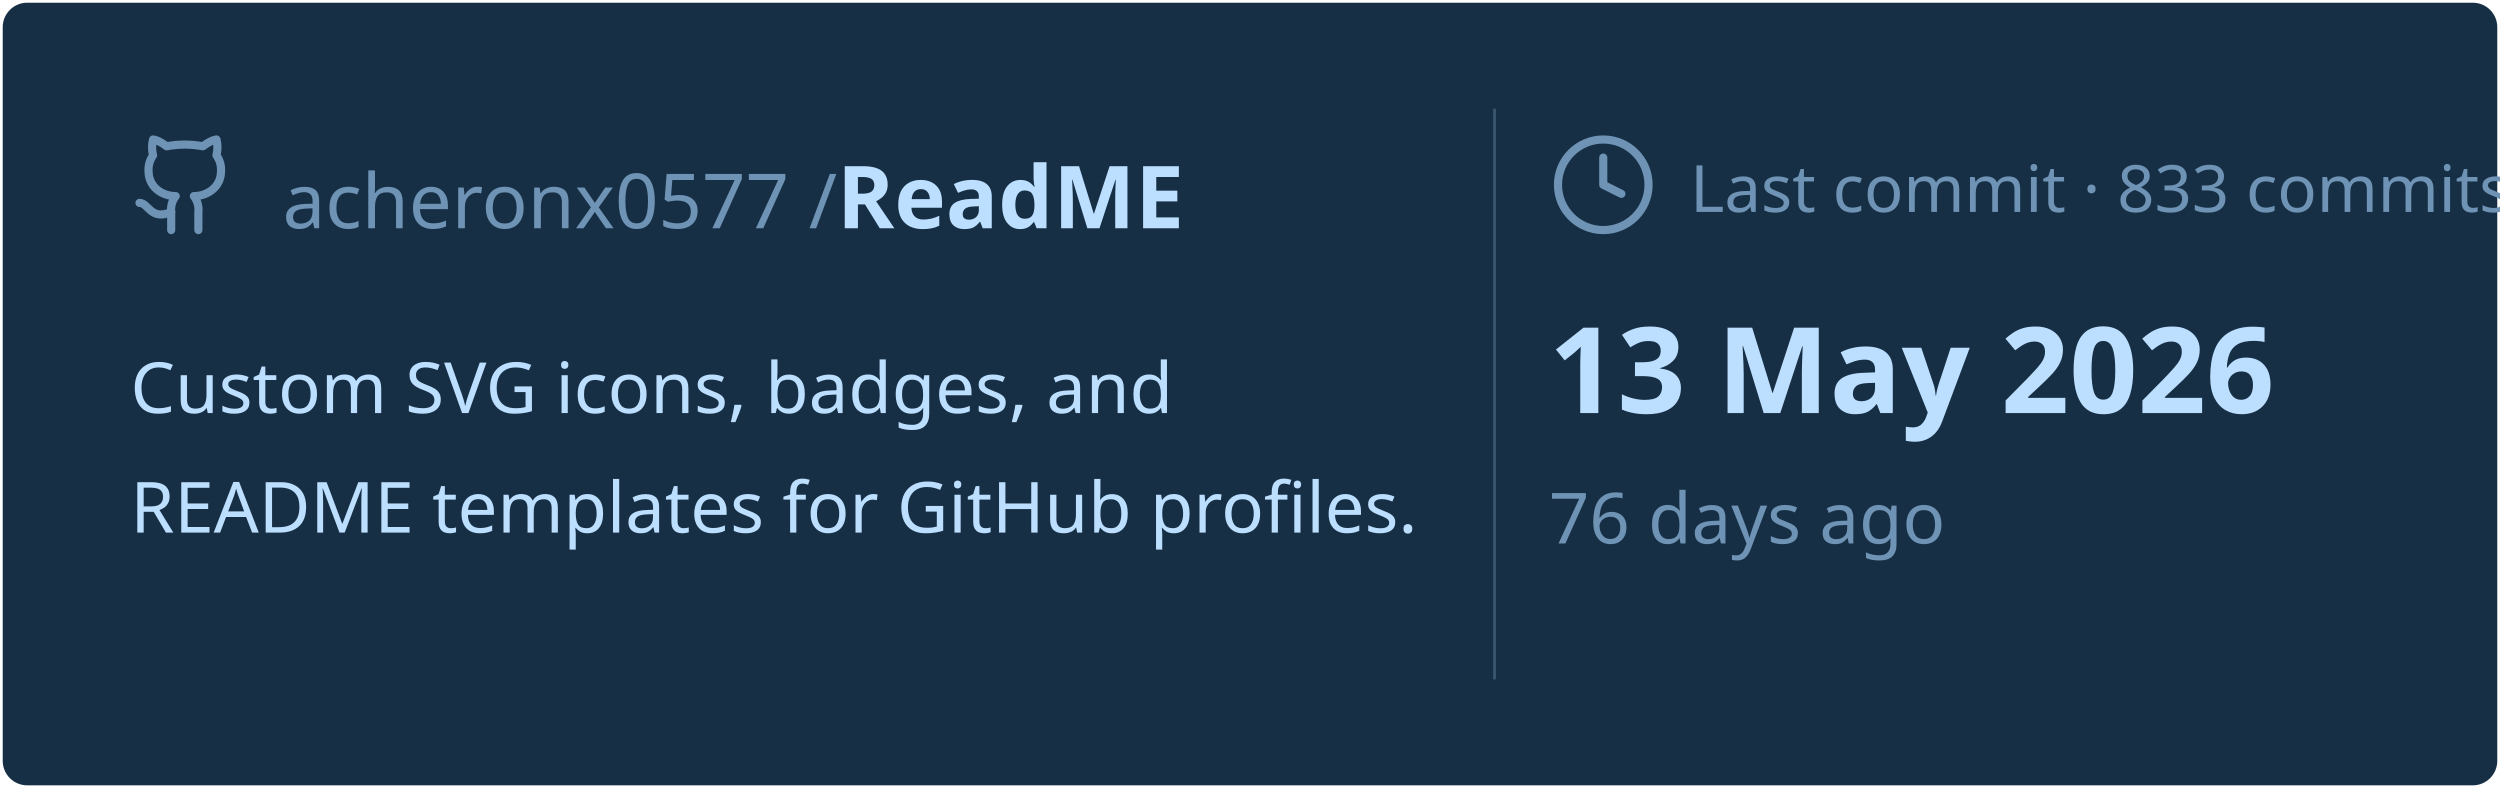
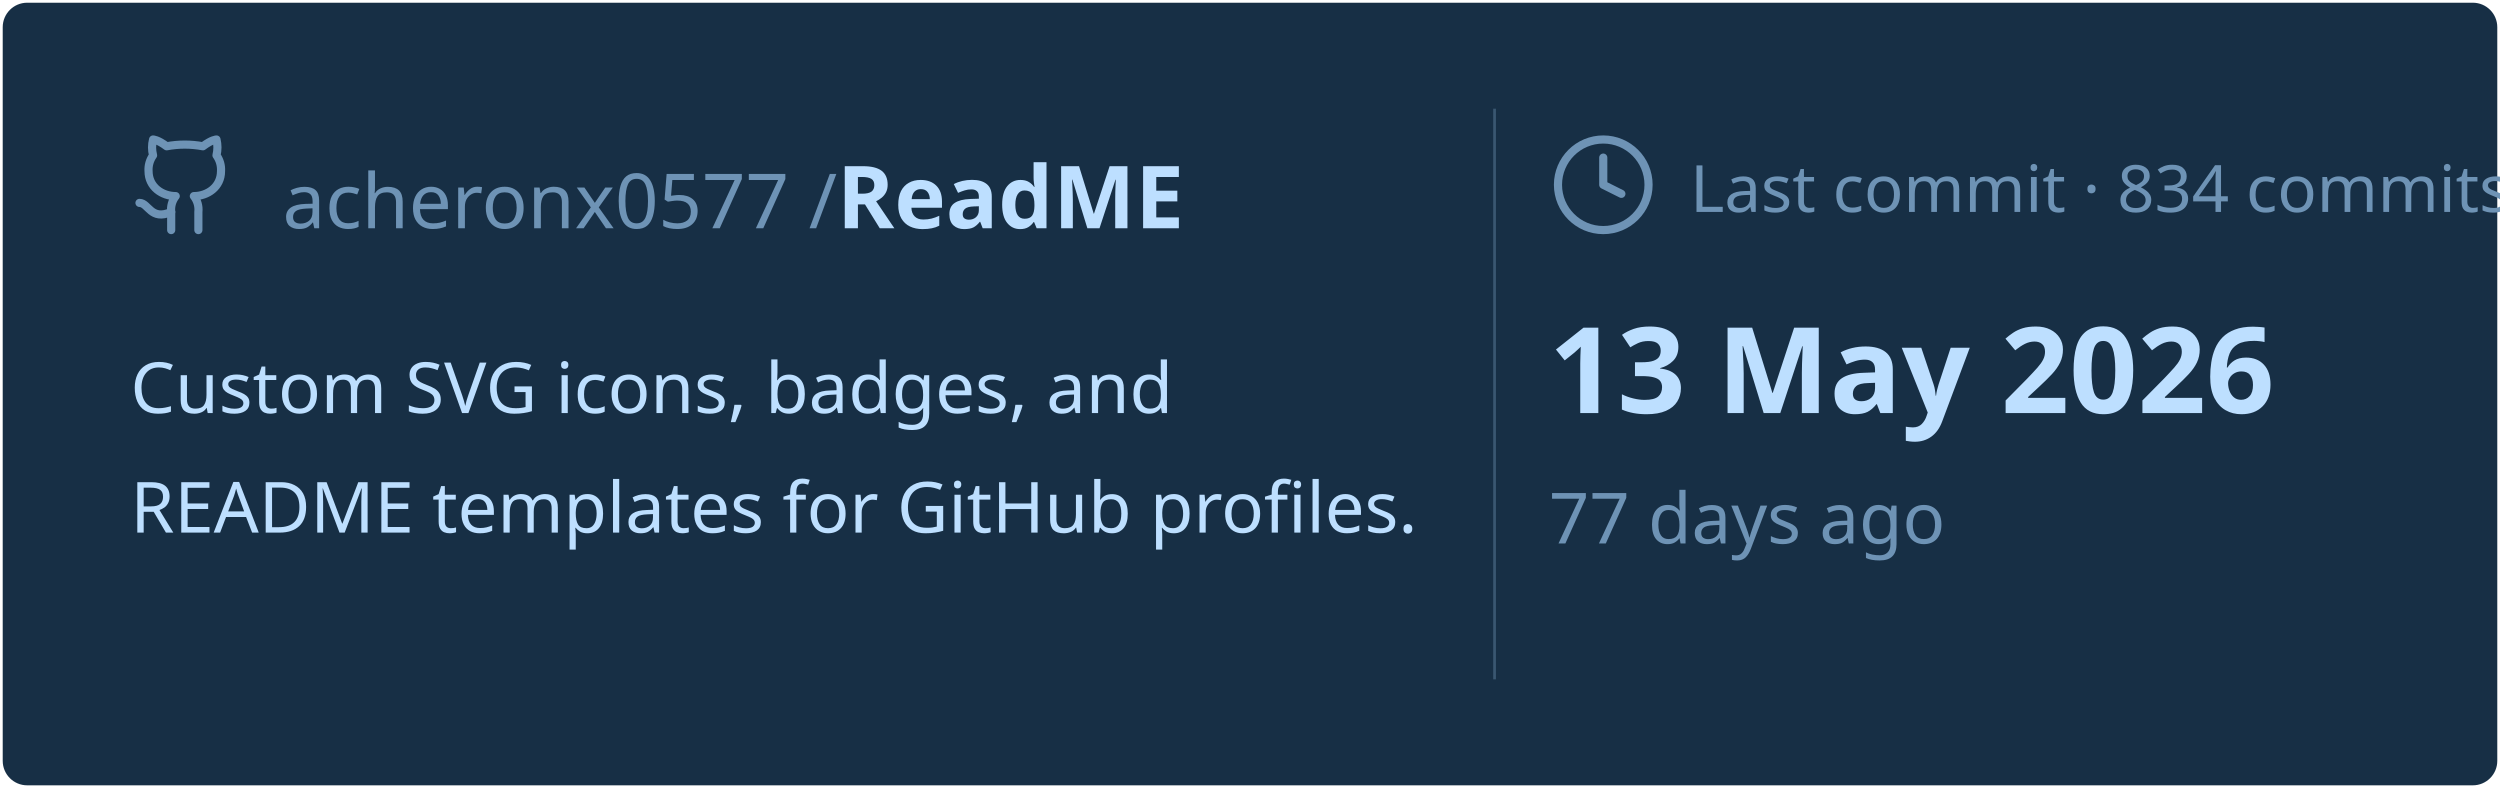
<svg xmlns="http://www.w3.org/2000/svg" viewBox="0 0 460 145" width="460px" height="145px">
  <rect stroke="#000000" stroke-opacity="0" fill="#172F45" rx="4.5" x="0.5" y="0.5" width="459" height="144" />
  <g transform="translate(24, 42)">
    <svg x="0" y="-18" width="20" height="20" viewBox="0 0 24 24" fill="none" stroke="#6E93B5" stroke-width="1.8" stroke-linecap="round" stroke-linejoin="round">
      <path d="M15 22v-4a4.8 4.8 0 0 0-1-3.5c3 0 6-2 6-5.5.08-1.25-.27-2.48-1-3.5.28-1.15.28-2.35 0-3.5 0 0-1 0-3 1.5-2.64-.5-5.36-.5-8 0C6 2 5 2 5 2c-.3 1.15-.3 2.35 0 3.5A5.403 5.403 0 0 0 4 9c0 3.5 3 5.5 6 5.5-.39.49-.68 1.05-.85 1.65-.17.6-.22 1.23-.15 1.85v4" />
      <path d="M9 18c-4.51 2-5-2-7-2" />
    </svg>
    <text x="28" y="0" font-family="&quot;Segoe UI&quot;, Ubuntu, sans-serif" font-size="14" font-weight="400" fill="#6E93B5">acheronx0577 /</text>
    <text x="130" y="0" font-family="&quot;Segoe UI&quot;, Ubuntu, sans-serif" font-size="16" font-weight="700" fill="#BDDFFF">ReadME</text>
  </g>
  <text x="24" y="76" font-family="&quot;Segoe UI&quot;, Ubuntu, sans-serif" font-size="13" font-weight="400" fill="#BDDFFF">Custom SVG icons, badges, and</text>
  <text x="24" y="98" font-family="&quot;Segoe UI&quot;, Ubuntu, sans-serif" font-size="13" font-weight="400" fill="#BDDFFF">README templates for GitHub profiles.</text>
  <line x1="275" y1="20" x2="275" y2="125" stroke="#6E93B5" stroke-width="0.5" stroke-opacity="0.4" />
  <svg x="285" y="24" width="20" height="20" viewBox="0 0 24 24" fill="none" stroke="#6E93B5" stroke-width="1.8" stroke-linecap="round" stroke-linejoin="round">
    <circle cx="12" cy="12" r="10" />
    <polyline points="12 6 12 12 16 14" />
  </svg>
-   <text x="311" y="39" font-family="&quot;Segoe UI&quot;, Ubuntu, sans-serif" font-size="12" font-weight="400" fill="#6E93B5">Last commit · 833 commits</text>
+   <text x="311" y="39" font-family="&quot;Segoe UI&quot;, Ubuntu, sans-serif" font-size="12" font-weight="400" fill="#6E93B5">Last commit · 834 commits</text>
  <text x="285" y="76" font-family="&quot;Segoe UI&quot;, Ubuntu, sans-serif" font-size="22" font-weight="700" fill="#BDDFFF">13 May 2026</text>
-   <text x="285" y="100" font-family="&quot;Segoe UI&quot;, Ubuntu, sans-serif" font-size="13" font-weight="400" fill="#6E93B5">76 days ago</text>
+   <text x="285" y="100" font-family="&quot;Segoe UI&quot;, Ubuntu, sans-serif" font-size="13" font-weight="400" fill="#6E93B5">77 days ago</text>
</svg>
